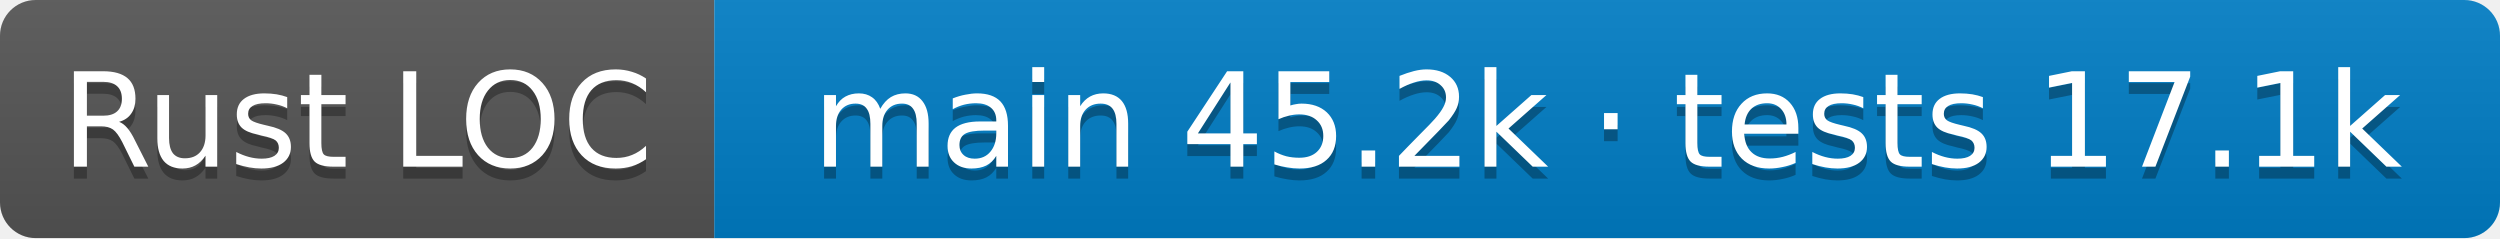
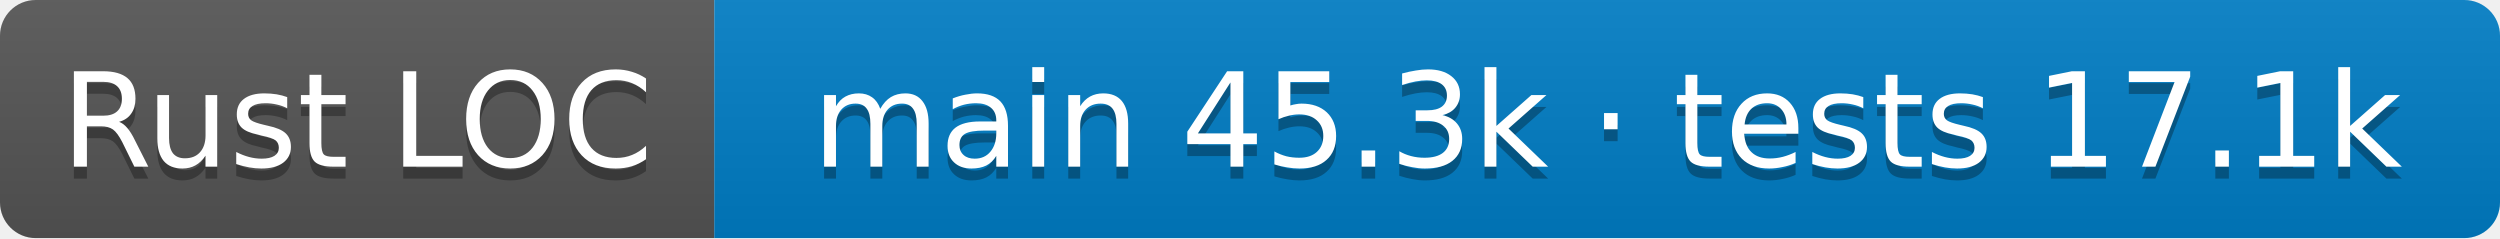
- <svg xmlns="http://www.w3.org/2000/svg" width="210" height="20" role="img" aria-label="Rust LOC: main 45.2k · tests 17.1k">
+ <svg xmlns="http://www.w3.org/2000/svg" width="210" height="20" role="img" aria-label="Rust LOC: main 45.3k · tests 17.1k">
  <linearGradient id="s" x2="0" y2="100%">
    <stop offset="0" stop-color="#bbb" stop-opacity=".1" />
    <stop offset="1" stop-opacity=".1" />
  </linearGradient>
  <clipPath id="r">
    <rect width="210" height="20" rx="3" />
  </clipPath>
  <g clip-path="url(#r)">
    <rect width="60" height="20" fill="#555" />
    <rect x="60" width="150" height="20" fill="#007ec6" />
    <rect width="210" height="20" fill="url(#s)" />
  </g>
  <g fill="#fff" text-anchor="middle" font-family="Verdana,Geneva,DejaVu Sans,sans-serif" font-size="11">
    <text aria-hidden="true" x="30.0" y="15" fill="#010101" fill-opacity=".3">Rust LOC</text>
    <text x="30.0" y="14">Rust LOC</text>
-     <text aria-hidden="true" x="135.0" y="15" fill="#010101" fill-opacity=".3">main 45.2k · tests 17.1k</text>
-     <text x="135.0" y="14">main 45.2k · tests 17.1k</text>
+     <text aria-hidden="true" x="135.0" y="15" fill="#010101" fill-opacity=".3">main 45.3k · tests 17.1k</text>
+     <text x="135.0" y="14">main 45.3k · tests 17.1k</text>
  </g>
</svg>
